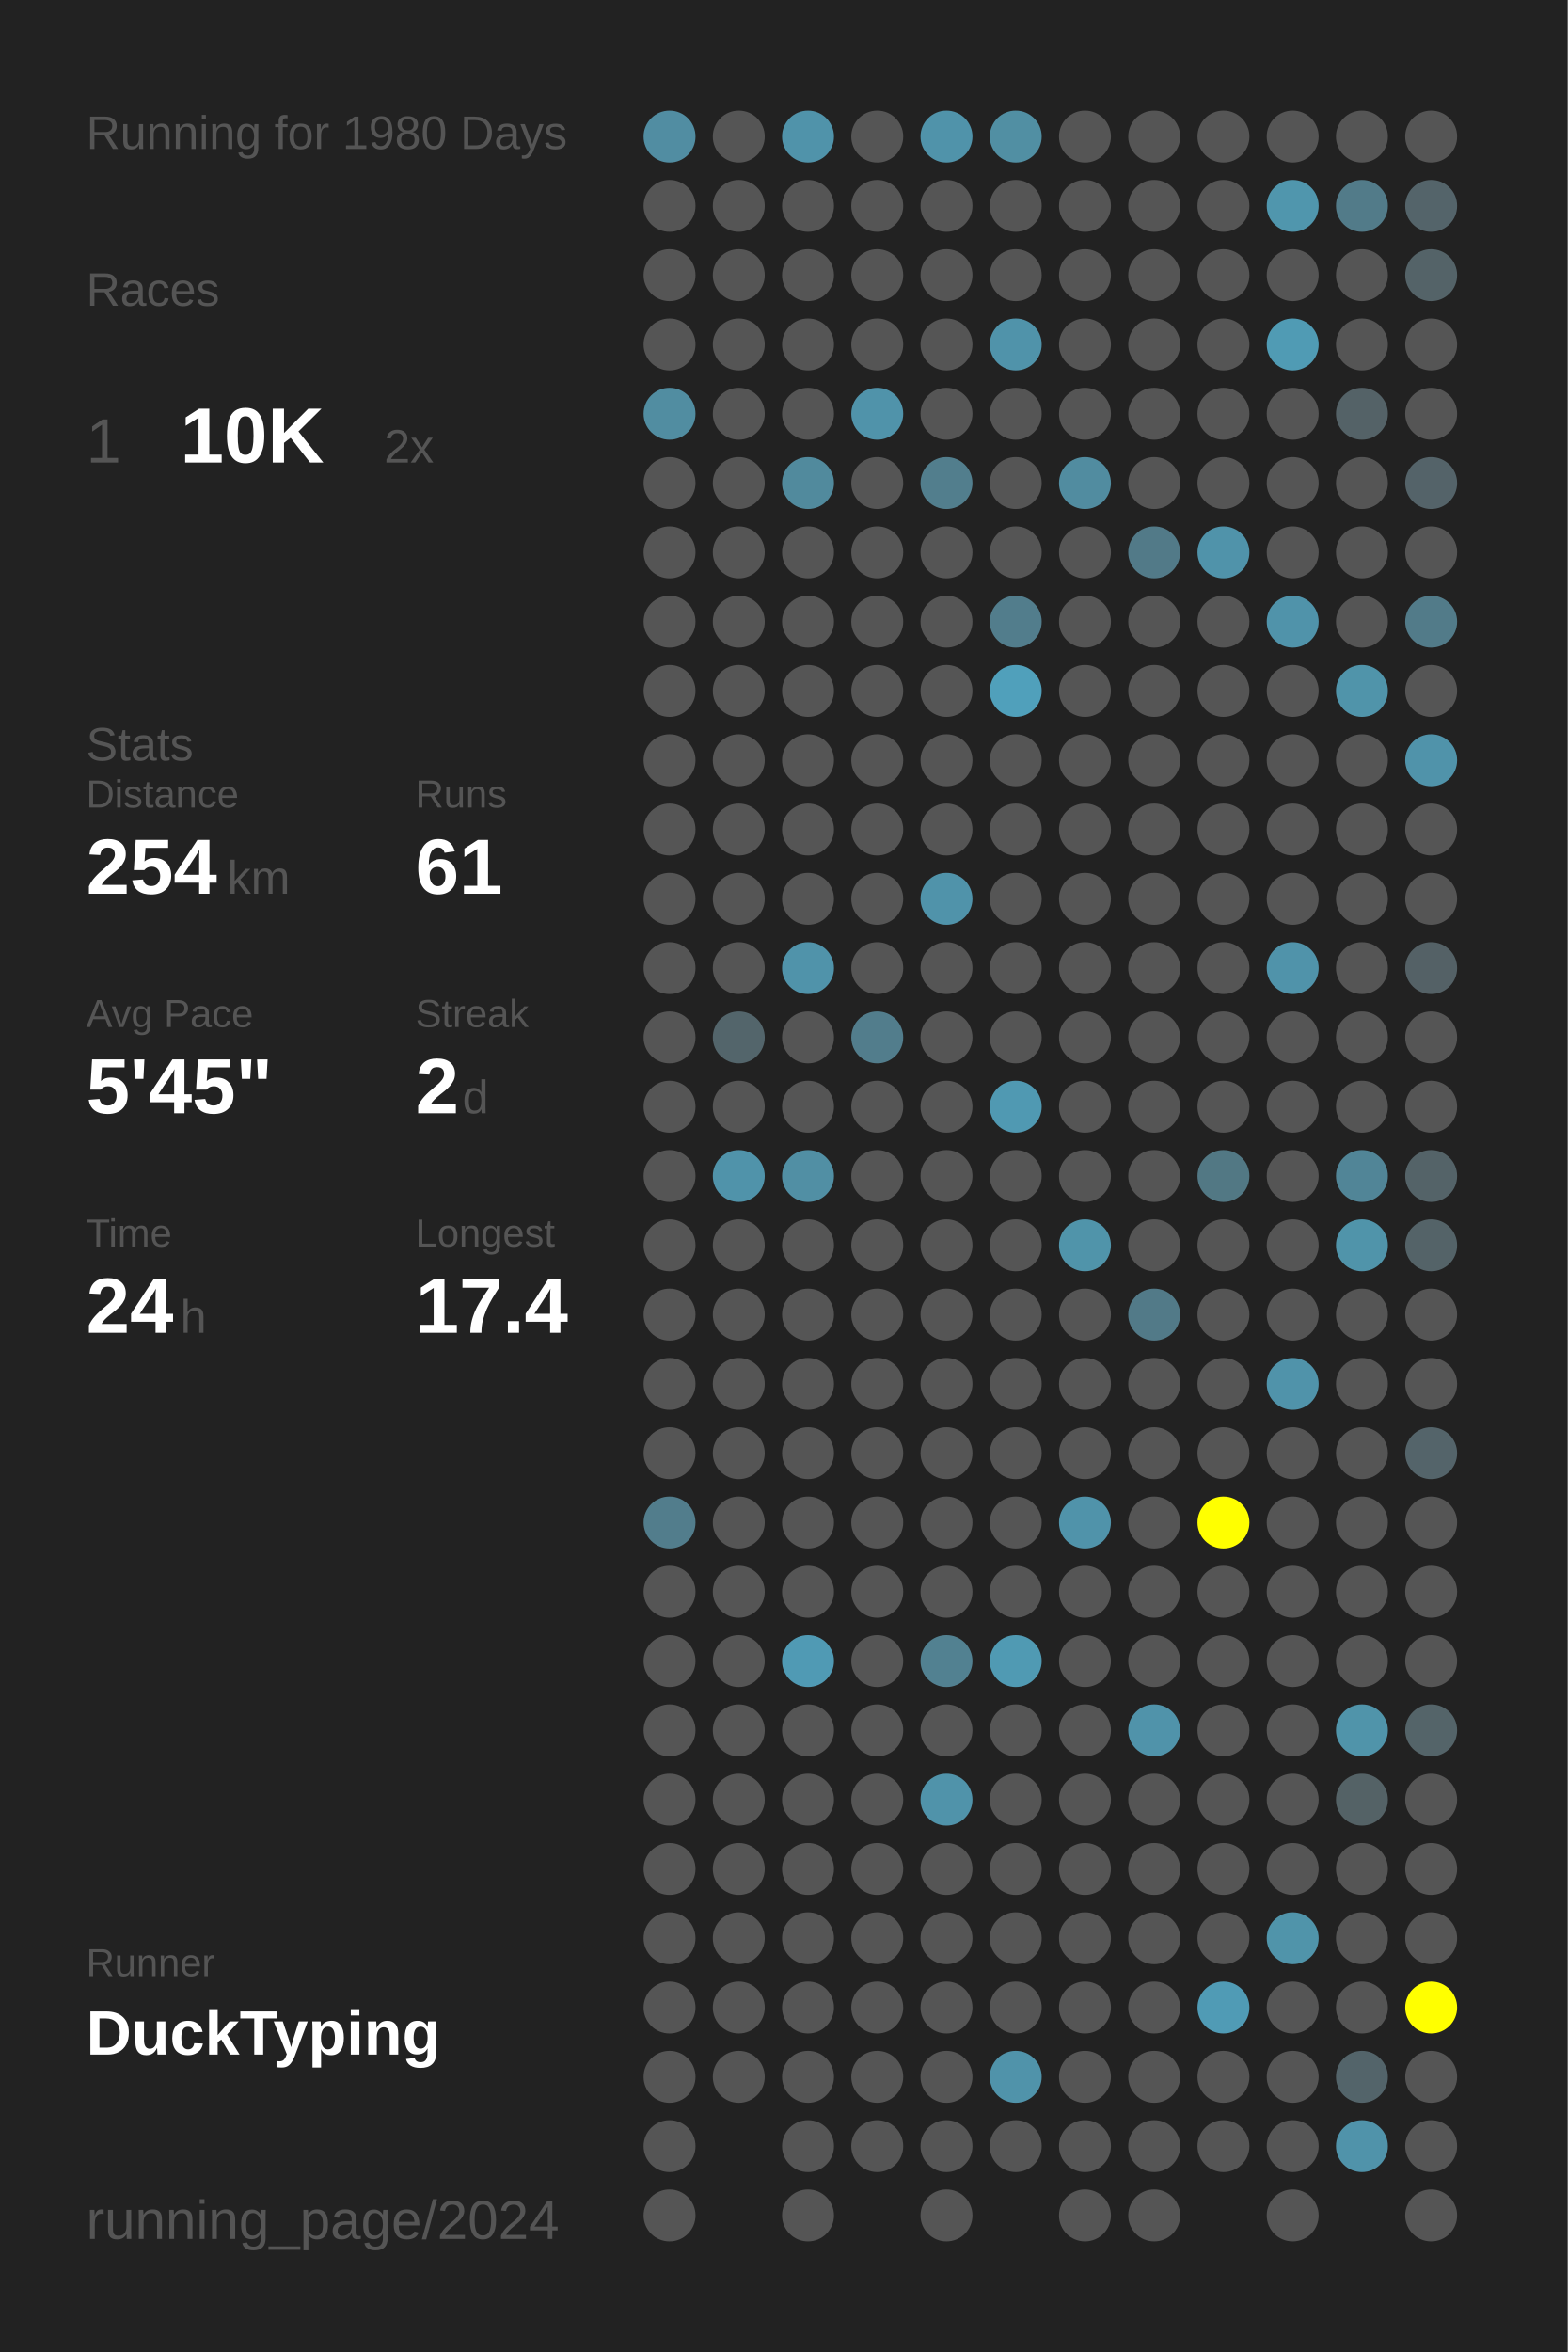
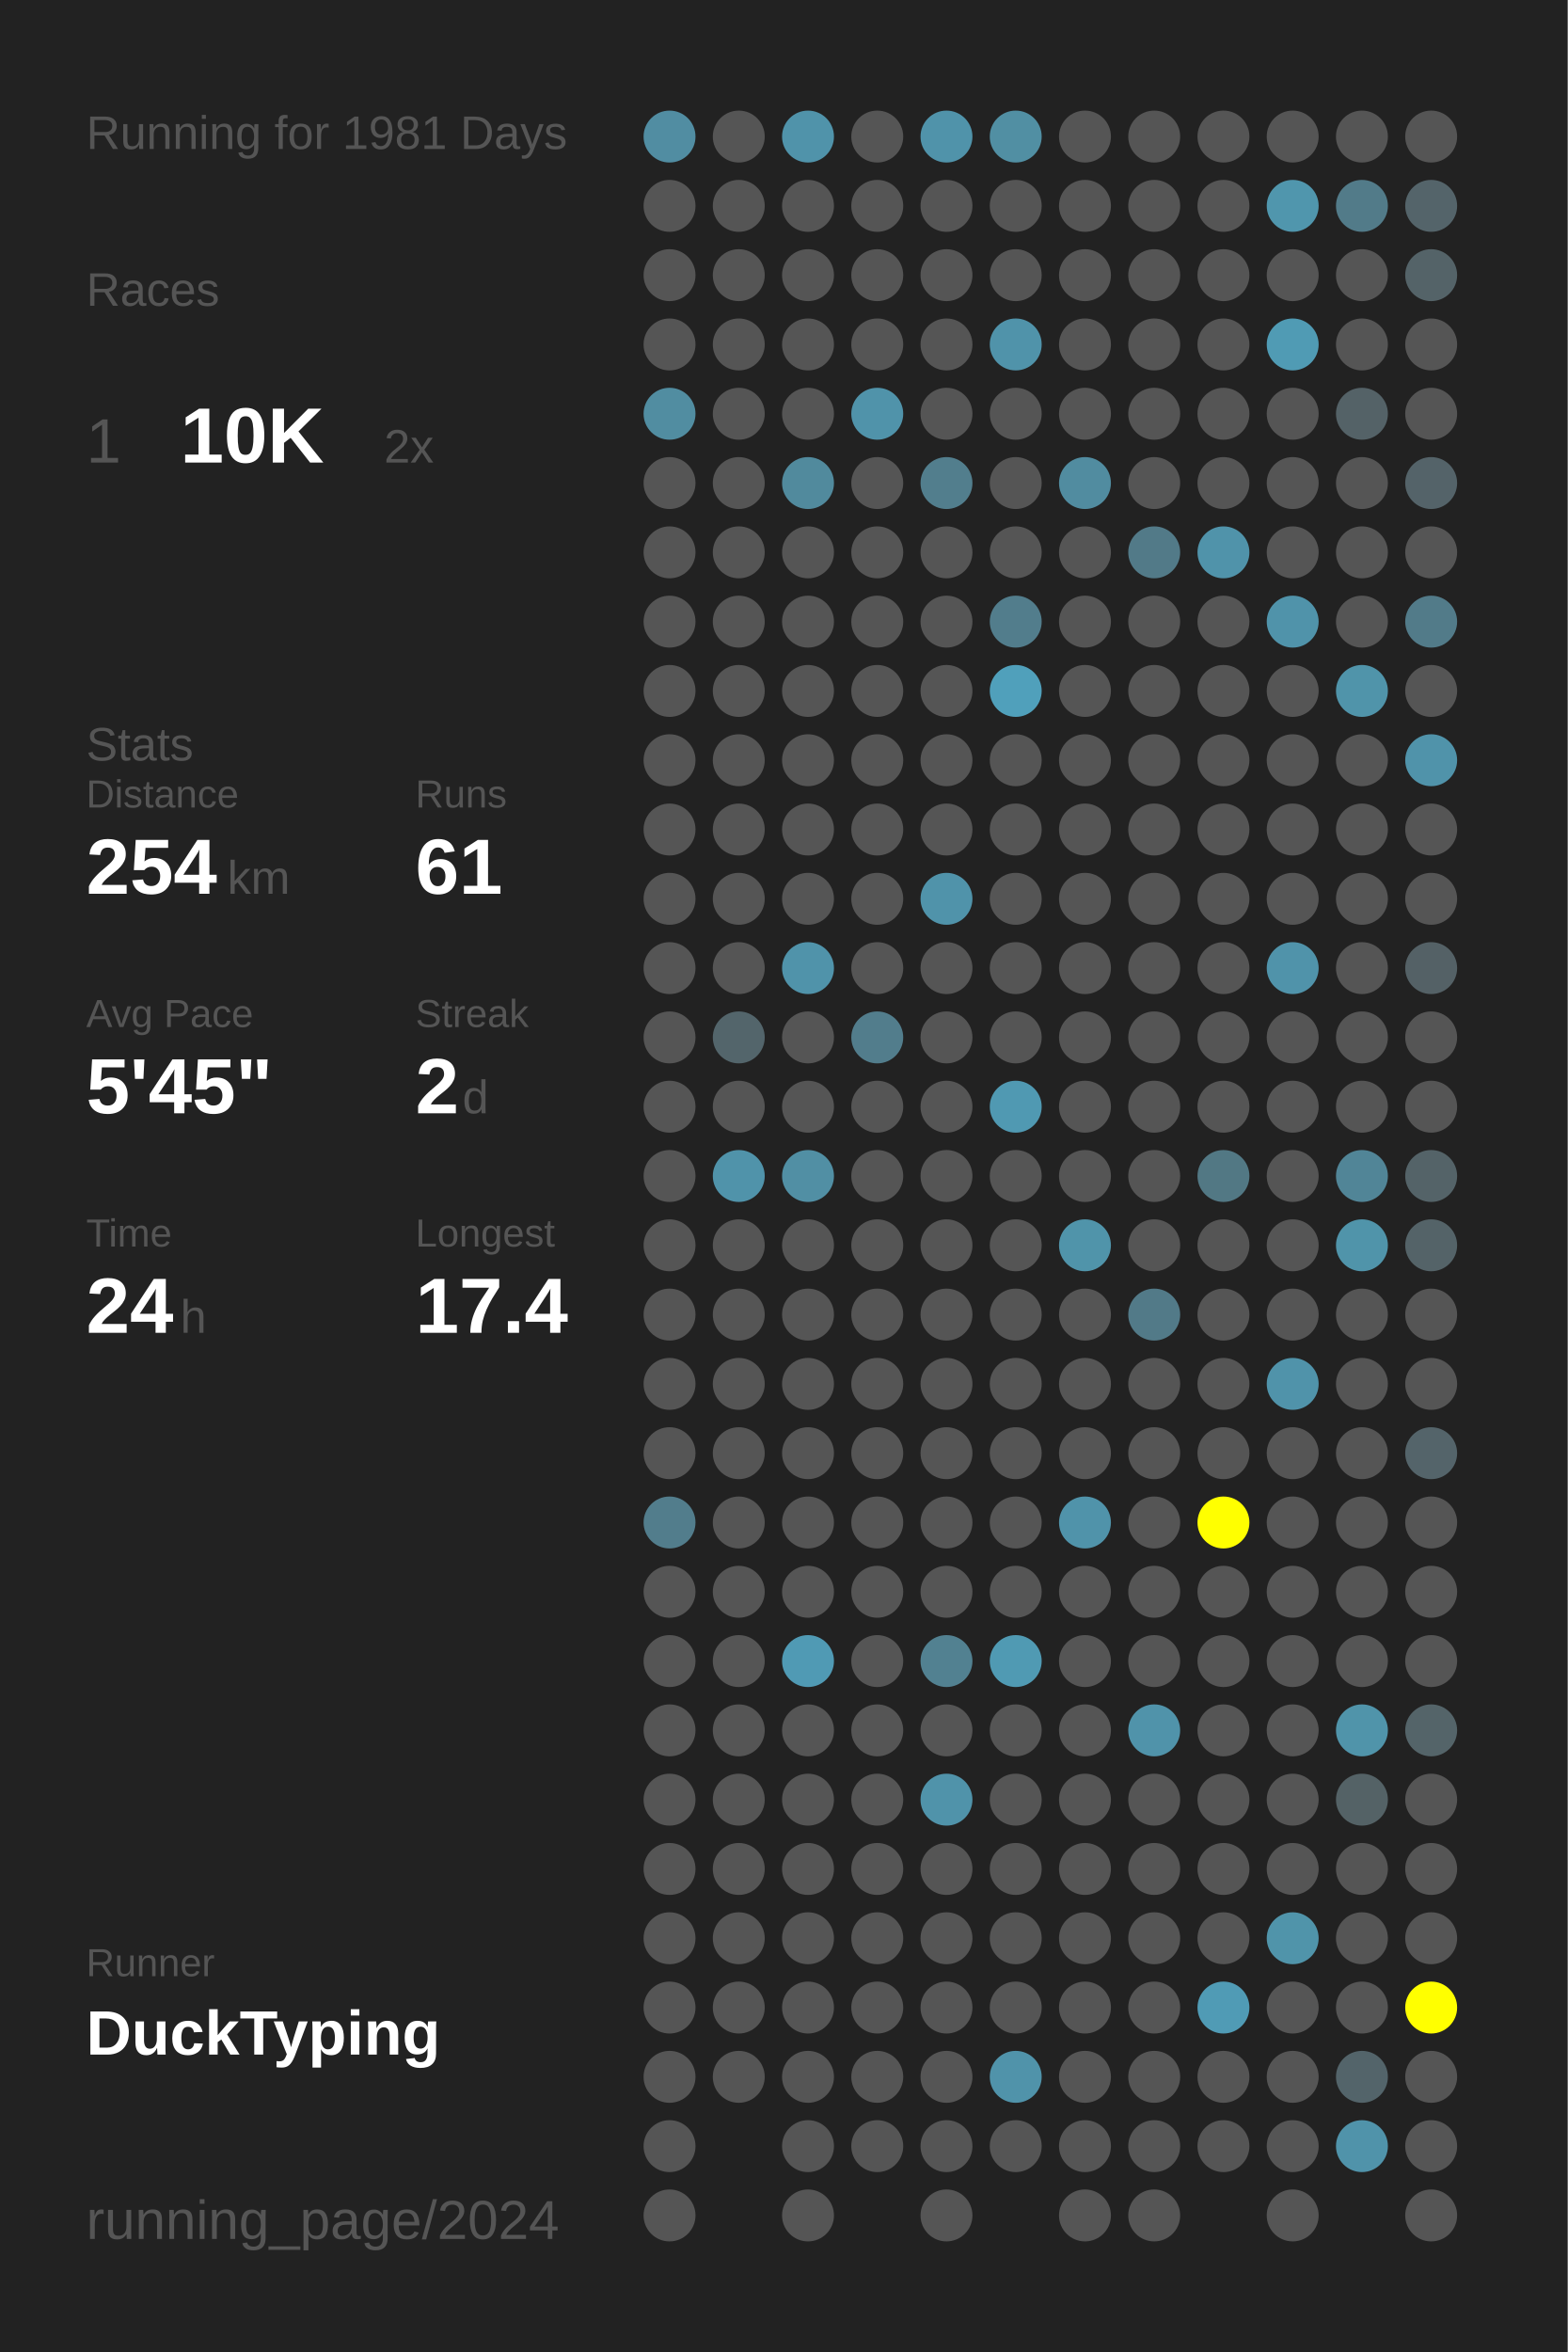
<svg xmlns="http://www.w3.org/2000/svg" baseProfile="full" height="300mm" version="1.1" viewBox="0,0,200,300" width="200mm">
  <defs />
  <rect fill="#222222" height="300" width="200" x="0" y="0" />
-   <text fill="#555555" style="font-size:6px; font-family:Arial;" x="11" y="19">Running for 1980 Days</text>
+   <text fill="#555555" style="font-size:6px; font-family:Arial;" x="11" y="19">Running for 1981 Days</text>
  <text fill="#555555" style="font-size:6px; font-family:Arial;" x="11" y="39">Races</text>
  <text fill="#555555" style="font-size:8px; font-family:Arial;" x="11" y="59">1</text>
  <text fill="#FFFFFF" style="font-size:10px; font-family:Arial; font-weight:bold;" x="23" y="59">10K</text>
  <text fill="#555555" style="font-size:6px; font-family:Arial;" x="49" y="59">2x</text>
  <text fill="#555555" style="font-size:6px; font-family:Arial;" x="11" y="97">Stats</text>
  <text fill="#555555" style="font-size:5px; font-family:Arial;" x="11" y="103">Distance</text>
  <text fill="#FFFFFF" style="font-size:10px; font-family:Arial; font-weight:bold;" x="11" y="114">254</text>
  <text fill="#555555" style="font-size:6px; font-family:Arial;" x="29" y="114">km</text>
  <text fill="#555555" style="font-size:5px; font-family:Arial;" x="53" y="103">Runs</text>
  <text fill="#FFFFFF" style="font-size:10px; font-family:Arial; font-weight:bold;" x="53" y="114">61</text>
  <text fill="#555555" style="font-size:5px; font-family:Arial;" x="11" y="131">Avg Pace</text>
  <text fill="#FFFFFF" style="font-size:10px; font-family:Arial; font-weight:bold;" x="11" y="142">5'45"</text>
  <text fill="#555555" style="font-size:5px; font-family:Arial;" x="53" y="131">Streak</text>
  <text fill="#FFFFFF" style="font-size:10px; font-family:Arial; font-weight:bold;" x="53" y="142">2</text>
  <text fill="#555555" style="font-size:6px; font-family:Arial;" x="59" y="142">d</text>
  <text fill="#555555" style="font-size:5px; font-family:Arial;" x="11" y="159">Time</text>
  <text fill="#FFFFFF" style="font-size:10px; font-family:Arial; font-weight:bold;" x="11" y="170">24</text>
  <text fill="#555555" style="font-size:6px; font-family:Arial;" x="23" y="170">h</text>
  <text fill="#555555" style="font-size:5px; font-family:Arial;" x="53" y="159">Longest</text>
  <text fill="#FFFFFF" style="font-size:10px; font-family:Arial; font-weight:bold;" x="53" y="170">17.4</text>
  <text fill="#555555" style="font-size:5px; font-family:Arial;" x="11" y="252.065">Runner</text>
  <text fill="#FFFFFF" style="font-size:8px; font-family:Arial; font-weight:bold;" x="11" y="262.065">DuckTyping</text>
  <text fill="#555555" style="font-size:7px; font-family:Arial;" x="11" y="285.581">running_page/2024</text>
  <circle cx="85.417" cy="17.419" fill="#518da2" r="3.312" />
  <circle cx="85.417" cy="26.258" fill="#555555" r="3.312" />
  <circle cx="85.417" cy="35.097" fill="#555555" r="3.312" />
  <circle cx="85.417" cy="43.935" fill="#555555" r="3.312" />
  <circle cx="85.417" cy="52.774" fill="#518da1" r="3.312" />
  <circle cx="85.417" cy="61.613" fill="#555555" r="3.312" />
  <circle cx="85.417" cy="70.452" fill="#555555" r="3.312" />
  <circle cx="85.417" cy="79.29" fill="#555555" r="3.312" />
  <circle cx="85.417" cy="88.129" fill="#555555" r="3.312" />
  <circle cx="85.417" cy="96.968" fill="#555555" r="3.312" />
  <circle cx="85.417" cy="105.806" fill="#555555" r="3.312" />
  <circle cx="85.417" cy="114.645" fill="#555555" r="3.312" />
  <circle cx="85.417" cy="123.484" fill="#555555" r="3.312" />
  <circle cx="85.417" cy="132.323" fill="#555555" r="3.312" />
  <circle cx="85.417" cy="141.161" fill="#555555" r="3.312" />
  <circle cx="85.417" cy="150" fill="#555555" r="3.312" />
  <circle cx="85.417" cy="158.839" fill="#555555" r="3.312" />
  <circle cx="85.417" cy="167.677" fill="#555555" r="3.312" />
  <circle cx="85.417" cy="176.516" fill="#555555" r="3.312" />
  <circle cx="85.417" cy="185.355" fill="#555555" r="3.312" />
  <circle cx="85.417" cy="194.194" fill="#527d8c" r="3.312" />
  <circle cx="85.417" cy="203.032" fill="#555555" r="3.312" />
  <circle cx="85.417" cy="211.871" fill="#555555" r="3.312" />
  <circle cx="85.417" cy="220.71" fill="#555555" r="3.312" />
  <circle cx="85.417" cy="229.548" fill="#555555" r="3.312" />
  <circle cx="85.417" cy="238.387" fill="#555555" r="3.312" />
  <circle cx="85.417" cy="247.226" fill="#555555" r="3.312" />
  <circle cx="85.417" cy="256.065" fill="#555555" r="3.312" />
  <circle cx="85.417" cy="264.903" fill="#555555" r="3.312" />
  <circle cx="85.417" cy="273.742" fill="#555555" r="3.312" />
  <circle cx="85.417" cy="282.581" fill="#555555" r="3.312" />
  <circle cx="94.25" cy="17.419" fill="#555555" r="3.312" />
  <circle cx="94.25" cy="26.258" fill="#555555" r="3.312" />
  <circle cx="94.25" cy="35.097" fill="#555555" r="3.312" />
  <circle cx="94.25" cy="43.935" fill="#555555" r="3.312" />
  <circle cx="94.25" cy="52.774" fill="#555555" r="3.312" />
  <circle cx="94.25" cy="61.613" fill="#555555" r="3.312" />
  <circle cx="94.25" cy="70.452" fill="#555555" r="3.312" />
  <circle cx="94.25" cy="79.29" fill="#555555" r="3.312" />
  <circle cx="94.25" cy="88.129" fill="#555555" r="3.312" />
  <circle cx="94.25" cy="96.968" fill="#555555" r="3.312" />
  <circle cx="94.25" cy="105.806" fill="#555555" r="3.312" />
  <circle cx="94.25" cy="114.645" fill="#555555" r="3.312" />
  <circle cx="94.25" cy="123.484" fill="#555555" r="3.312" />
  <circle cx="94.25" cy="132.323" fill="#53656b" r="3.312" />
  <circle cx="94.25" cy="141.161" fill="#555555" r="3.312" />
  <circle cx="94.25" cy="150" fill="#5093aa" r="3.312" />
  <circle cx="94.25" cy="158.839" fill="#555555" r="3.312" />
  <circle cx="94.25" cy="167.677" fill="#555555" r="3.312" />
  <circle cx="94.25" cy="176.516" fill="#555555" r="3.312" />
  <circle cx="94.25" cy="185.355" fill="#555555" r="3.312" />
  <circle cx="94.25" cy="194.194" fill="#555555" r="3.312" />
  <circle cx="94.25" cy="203.032" fill="#555555" r="3.312" />
  <circle cx="94.25" cy="211.871" fill="#555555" r="3.312" />
  <circle cx="94.25" cy="220.71" fill="#555555" r="3.312" />
  <circle cx="94.25" cy="229.548" fill="#555555" r="3.312" />
  <circle cx="94.25" cy="238.387" fill="#555555" r="3.312" />
  <circle cx="94.25" cy="247.226" fill="#555555" r="3.312" />
  <circle cx="94.25" cy="256.065" fill="#555555" r="3.312" />
  <circle cx="94.25" cy="264.903" fill="#555555" r="3.312" />
  <circle cx="103.083" cy="17.419" fill="#5093aa" r="3.312" />
  <circle cx="103.083" cy="26.258" fill="#555555" r="3.312" />
  <circle cx="103.083" cy="35.097" fill="#555555" r="3.312" />
  <circle cx="103.083" cy="43.935" fill="#555555" r="3.312" />
  <circle cx="103.083" cy="52.774" fill="#555555" r="3.312" />
  <circle cx="103.083" cy="61.613" fill="#518a9d" r="3.312" />
  <circle cx="103.083" cy="70.452" fill="#555555" r="3.312" />
  <circle cx="103.083" cy="79.29" fill="#555555" r="3.312" />
  <circle cx="103.083" cy="88.129" fill="#555555" r="3.312" />
  <circle cx="103.083" cy="96.968" fill="#555555" r="3.312" />
  <circle cx="103.083" cy="105.806" fill="#555555" r="3.312" />
  <circle cx="103.083" cy="114.645" fill="#555555" r="3.312" />
  <circle cx="103.083" cy="123.484" fill="#5093aa" r="3.312" />
  <circle cx="103.083" cy="132.323" fill="#555555" r="3.312" />
  <circle cx="103.083" cy="141.161" fill="#555555" r="3.312" />
  <circle cx="103.083" cy="150" fill="#518fa4" r="3.312" />
  <circle cx="103.083" cy="158.839" fill="#555555" r="3.312" />
  <circle cx="103.083" cy="167.677" fill="#555555" r="3.312" />
  <circle cx="103.083" cy="176.516" fill="#555555" r="3.312" />
  <circle cx="103.083" cy="185.355" fill="#555555" r="3.312" />
  <circle cx="103.083" cy="194.194" fill="#555555" r="3.312" />
  <circle cx="103.083" cy="203.032" fill="#555555" r="3.312" />
  <circle cx="103.083" cy="211.871" fill="#509ab4" r="3.312" />
  <circle cx="103.083" cy="220.71" fill="#555555" r="3.312" />
  <circle cx="103.083" cy="229.548" fill="#555555" r="3.312" />
  <circle cx="103.083" cy="238.387" fill="#555555" r="3.312" />
  <circle cx="103.083" cy="247.226" fill="#555555" r="3.312" />
  <circle cx="103.083" cy="256.065" fill="#555555" r="3.312" />
  <circle cx="103.083" cy="264.903" fill="#555555" r="3.312" />
  <circle cx="103.083" cy="273.742" fill="#555555" r="3.312" />
  <circle cx="103.083" cy="282.581" fill="#555555" r="3.312" />
  <circle cx="111.917" cy="17.419" fill="#555555" r="3.312" />
  <circle cx="111.917" cy="26.258" fill="#555555" r="3.312" />
  <circle cx="111.917" cy="35.097" fill="#555555" r="3.312" />
  <circle cx="111.917" cy="43.935" fill="#555555" r="3.312" />
  <circle cx="111.917" cy="52.774" fill="#5093aa" r="3.312" />
  <circle cx="111.917" cy="61.613" fill="#555555" r="3.312" />
  <circle cx="111.917" cy="70.452" fill="#555555" r="3.312" />
  <circle cx="111.917" cy="79.29" fill="#555555" r="3.312" />
  <circle cx="111.917" cy="88.129" fill="#555555" r="3.312" />
  <circle cx="111.917" cy="96.968" fill="#555555" r="3.312" />
  <circle cx="111.917" cy="105.806" fill="#555555" r="3.312" />
  <circle cx="111.917" cy="114.645" fill="#555555" r="3.312" />
  <circle cx="111.917" cy="123.484" fill="#555555" r="3.312" />
  <circle cx="111.917" cy="132.323" fill="#527d8c" r="3.312" />
  <circle cx="111.917" cy="141.161" fill="#555555" r="3.312" />
  <circle cx="111.917" cy="150" fill="#555555" r="3.312" />
  <circle cx="111.917" cy="158.839" fill="#555555" r="3.312" />
  <circle cx="111.917" cy="167.677" fill="#555555" r="3.312" />
  <circle cx="111.917" cy="176.516" fill="#555555" r="3.312" />
  <circle cx="111.917" cy="185.355" fill="#555555" r="3.312" />
  <circle cx="111.917" cy="194.194" fill="#555555" r="3.312" />
  <circle cx="111.917" cy="203.032" fill="#555555" r="3.312" />
  <circle cx="111.917" cy="211.871" fill="#555555" r="3.312" />
  <circle cx="111.917" cy="220.71" fill="#555555" r="3.312" />
  <circle cx="111.917" cy="229.548" fill="#555555" r="3.312" />
  <circle cx="111.917" cy="238.387" fill="#555555" r="3.312" />
  <circle cx="111.917" cy="247.226" fill="#555555" r="3.312" />
  <circle cx="111.917" cy="256.065" fill="#555555" r="3.312" />
  <circle cx="111.917" cy="264.903" fill="#555555" r="3.312" />
  <circle cx="111.917" cy="273.742" fill="#555555" r="3.312" />
  <circle cx="120.75" cy="17.419" fill="#5093aa" r="3.312" />
  <circle cx="120.75" cy="26.258" fill="#555555" r="3.312" />
  <circle cx="120.75" cy="35.097" fill="#555555" r="3.312" />
  <circle cx="120.75" cy="43.935" fill="#555555" r="3.312" />
  <circle cx="120.75" cy="52.774" fill="#555555" r="3.312" />
  <circle cx="120.75" cy="61.613" fill="#527e8d" r="3.312" />
  <circle cx="120.75" cy="70.452" fill="#555555" r="3.312" />
  <circle cx="120.75" cy="79.29" fill="#555555" r="3.312" />
  <circle cx="120.75" cy="88.129" fill="#555555" r="3.312" />
  <circle cx="120.75" cy="96.968" fill="#555555" r="3.312" />
  <circle cx="120.75" cy="105.806" fill="#555555" r="3.312" />
  <circle cx="120.75" cy="114.645" fill="#5093aa" r="3.312" />
  <circle cx="120.75" cy="123.484" fill="#555555" r="3.312" />
  <circle cx="120.75" cy="132.323" fill="#555555" r="3.312" />
  <circle cx="120.75" cy="141.161" fill="#555555" r="3.312" />
  <circle cx="120.75" cy="150" fill="#555555" r="3.312" />
  <circle cx="120.75" cy="158.839" fill="#555555" r="3.312" />
  <circle cx="120.75" cy="167.677" fill="#555555" r="3.312" />
  <circle cx="120.75" cy="176.516" fill="#555555" r="3.312" />
  <circle cx="120.75" cy="185.355" fill="#555555" r="3.312" />
  <circle cx="120.75" cy="194.194" fill="#555555" r="3.312" />
  <circle cx="120.75" cy="203.032" fill="#555555" r="3.312" />
  <circle cx="120.75" cy="211.871" fill="#528191" r="3.312" />
  <circle cx="120.75" cy="220.71" fill="#555555" r="3.312" />
  <circle cx="120.75" cy="229.548" fill="#5093aa" r="3.312" />
  <circle cx="120.75" cy="238.387" fill="#555555" r="3.312" />
  <circle cx="120.75" cy="247.226" fill="#555555" r="3.312" />
  <circle cx="120.75" cy="256.065" fill="#555555" r="3.312" />
  <circle cx="120.75" cy="264.903" fill="#555555" r="3.312" />
  <circle cx="120.75" cy="273.742" fill="#555555" r="3.312" />
  <circle cx="120.75" cy="282.581" fill="#555555" r="3.312" />
  <circle cx="129.583" cy="17.419" fill="#518fa3" r="3.312" />
  <circle cx="129.583" cy="26.258" fill="#555555" r="3.312" />
  <circle cx="129.583" cy="35.097" fill="#555555" r="3.312" />
  <circle cx="129.583" cy="43.935" fill="#5093aa" r="3.312" />
  <circle cx="129.583" cy="52.774" fill="#555555" r="3.312" />
  <circle cx="129.583" cy="61.613" fill="#555555" r="3.312" />
  <circle cx="129.583" cy="70.452" fill="#555555" r="3.312" />
  <circle cx="129.583" cy="79.29" fill="#527d8c" r="3.312" />
  <circle cx="129.583" cy="88.129" fill="#50a0bb" r="3.312" />
  <circle cx="129.583" cy="96.968" fill="#555555" r="3.312" />
  <circle cx="129.583" cy="105.806" fill="#555555" r="3.312" />
  <circle cx="129.583" cy="114.645" fill="#555555" r="3.312" />
  <circle cx="129.583" cy="123.484" fill="#555555" r="3.312" />
  <circle cx="129.583" cy="132.323" fill="#555555" r="3.312" />
  <circle cx="129.583" cy="141.161" fill="#5099b2" r="3.312" />
  <circle cx="129.583" cy="150" fill="#555555" r="3.312" />
  <circle cx="129.583" cy="158.839" fill="#555555" r="3.312" />
  <circle cx="129.583" cy="167.677" fill="#555555" r="3.312" />
  <circle cx="129.583" cy="176.516" fill="#555555" r="3.312" />
  <circle cx="129.583" cy="185.355" fill="#555555" r="3.312" />
  <circle cx="129.583" cy="194.194" fill="#555555" r="3.312" />
  <circle cx="129.583" cy="203.032" fill="#555555" r="3.312" />
  <circle cx="129.583" cy="211.871" fill="#509ab3" r="3.312" />
  <circle cx="129.583" cy="220.71" fill="#555555" r="3.312" />
  <circle cx="129.583" cy="229.548" fill="#555555" r="3.312" />
  <circle cx="129.583" cy="238.387" fill="#555555" r="3.312" />
  <circle cx="129.583" cy="247.226" fill="#555555" r="3.312" />
  <circle cx="129.583" cy="256.065" fill="#555555" r="3.312" />
  <circle cx="129.583" cy="264.903" fill="#5093aa" r="3.312" />
  <circle cx="129.583" cy="273.742" fill="#555555" r="3.312" />
  <circle cx="138.417" cy="17.419" fill="#555555" r="3.312" />
  <circle cx="138.417" cy="26.258" fill="#555555" r="3.312" />
  <circle cx="138.417" cy="35.097" fill="#555555" r="3.312" />
  <circle cx="138.417" cy="43.935" fill="#555555" r="3.312" />
  <circle cx="138.417" cy="52.774" fill="#555555" r="3.312" />
  <circle cx="138.417" cy="61.613" fill="#518ca0" r="3.312" />
  <circle cx="138.417" cy="70.452" fill="#555555" r="3.312" />
  <circle cx="138.417" cy="79.29" fill="#555555" r="3.312" />
  <circle cx="138.417" cy="88.129" fill="#555555" r="3.312" />
  <circle cx="138.417" cy="96.968" fill="#555555" r="3.312" />
  <circle cx="138.417" cy="105.806" fill="#555555" r="3.312" />
  <circle cx="138.417" cy="114.645" fill="#555555" r="3.312" />
  <circle cx="138.417" cy="123.484" fill="#555555" r="3.312" />
  <circle cx="138.417" cy="132.323" fill="#555555" r="3.312" />
  <circle cx="138.417" cy="141.161" fill="#555555" r="3.312" />
  <circle cx="138.417" cy="150" fill="#555555" r="3.312" />
  <circle cx="138.417" cy="158.839" fill="#5094aa" r="3.312" />
  <circle cx="138.417" cy="167.677" fill="#555555" r="3.312" />
  <circle cx="138.417" cy="176.516" fill="#555555" r="3.312" />
  <circle cx="138.417" cy="185.355" fill="#555555" r="3.312" />
  <circle cx="138.417" cy="194.194" fill="#5093aa" r="3.312" />
  <circle cx="138.417" cy="203.032" fill="#555555" r="3.312" />
  <circle cx="138.417" cy="211.871" fill="#555555" r="3.312" />
  <circle cx="138.417" cy="220.71" fill="#555555" r="3.312" />
  <circle cx="138.417" cy="229.548" fill="#555555" r="3.312" />
  <circle cx="138.417" cy="238.387" fill="#555555" r="3.312" />
  <circle cx="138.417" cy="247.226" fill="#555555" r="3.312" />
  <circle cx="138.417" cy="256.065" fill="#555555" r="3.312" />
  <circle cx="138.417" cy="264.903" fill="#555555" r="3.312" />
  <circle cx="138.417" cy="273.742" fill="#555555" r="3.312" />
  <circle cx="138.417" cy="282.581" fill="#555555" r="3.312" />
  <circle cx="147.25" cy="17.419" fill="#555555" r="3.312" />
  <circle cx="147.25" cy="26.258" fill="#555555" r="3.312" />
  <circle cx="147.25" cy="35.097" fill="#555555" r="3.312" />
  <circle cx="147.25" cy="43.935" fill="#555555" r="3.312" />
  <circle cx="147.25" cy="52.774" fill="#555555" r="3.312" />
  <circle cx="147.25" cy="61.613" fill="#555555" r="3.312" />
  <circle cx="147.25" cy="70.452" fill="#527a88" r="3.312" />
  <circle cx="147.25" cy="79.29" fill="#555555" r="3.312" />
  <circle cx="147.25" cy="88.129" fill="#555555" r="3.312" />
  <circle cx="147.25" cy="96.968" fill="#555555" r="3.312" />
  <circle cx="147.25" cy="105.806" fill="#555555" r="3.312" />
  <circle cx="147.25" cy="114.645" fill="#555555" r="3.312" />
  <circle cx="147.25" cy="123.484" fill="#555555" r="3.312" />
  <circle cx="147.25" cy="132.323" fill="#555555" r="3.312" />
  <circle cx="147.25" cy="141.161" fill="#555555" r="3.312" />
  <circle cx="147.25" cy="150" fill="#555555" r="3.312" />
  <circle cx="147.25" cy="158.839" fill="#555555" r="3.312" />
  <circle cx="147.25" cy="167.677" fill="#527a88" r="3.312" />
  <circle cx="147.25" cy="176.516" fill="#555555" r="3.312" />
  <circle cx="147.25" cy="185.355" fill="#555555" r="3.312" />
  <circle cx="147.25" cy="194.194" fill="#555555" r="3.312" />
  <circle cx="147.25" cy="203.032" fill="#555555" r="3.312" />
  <circle cx="147.25" cy="211.871" fill="#555555" r="3.312" />
  <circle cx="147.25" cy="220.71" fill="#5093aa" r="3.312" />
  <circle cx="147.25" cy="229.548" fill="#555555" r="3.312" />
  <circle cx="147.25" cy="238.387" fill="#555555" r="3.312" />
  <circle cx="147.25" cy="247.226" fill="#555555" r="3.312" />
  <circle cx="147.25" cy="256.065" fill="#555555" r="3.312" />
  <circle cx="147.25" cy="264.903" fill="#555555" r="3.312" />
  <circle cx="147.25" cy="273.742" fill="#555555" r="3.312" />
  <circle cx="147.25" cy="282.581" fill="#555555" r="3.312" />
  <circle cx="156.083" cy="17.419" fill="#555555" r="3.312" />
  <circle cx="156.083" cy="26.258" fill="#555555" r="3.312" />
  <circle cx="156.083" cy="35.097" fill="#555555" r="3.312" />
  <circle cx="156.083" cy="43.935" fill="#555555" r="3.312" />
  <circle cx="156.083" cy="52.774" fill="#555555" r="3.312" />
  <circle cx="156.083" cy="61.613" fill="#555555" r="3.312" />
  <circle cx="156.083" cy="70.452" fill="#5093aa" r="3.312" />
  <circle cx="156.083" cy="79.29" fill="#555555" r="3.312" />
  <circle cx="156.083" cy="88.129" fill="#555555" r="3.312" />
  <circle cx="156.083" cy="96.968" fill="#555555" r="3.312" />
  <circle cx="156.083" cy="105.806" fill="#555555" r="3.312" />
  <circle cx="156.083" cy="114.645" fill="#555555" r="3.312" />
  <circle cx="156.083" cy="123.484" fill="#555555" r="3.312" />
  <circle cx="156.083" cy="132.323" fill="#555555" r="3.312" />
  <circle cx="156.083" cy="141.161" fill="#555555" r="3.312" />
  <circle cx="156.083" cy="150" fill="#527884" r="3.312" />
  <circle cx="156.083" cy="158.839" fill="#555555" r="3.312" />
  <circle cx="156.083" cy="167.677" fill="#555555" r="3.312" />
  <circle cx="156.083" cy="176.516" fill="#555555" r="3.312" />
  <circle cx="156.083" cy="185.355" fill="#555555" r="3.312" />
  <circle cx="156.083" cy="194.194" fill="#FFFF00" r="3.312" />
  <circle cx="156.083" cy="203.032" fill="#555555" r="3.312" />
  <circle cx="156.083" cy="211.871" fill="#555555" r="3.312" />
  <circle cx="156.083" cy="220.71" fill="#555555" r="3.312" />
  <circle cx="156.083" cy="229.548" fill="#555555" r="3.312" />
  <circle cx="156.083" cy="238.387" fill="#555555" r="3.312" />
  <circle cx="156.083" cy="247.226" fill="#555555" r="3.312" />
  <circle cx="156.083" cy="256.065" fill="#509bb5" r="3.312" />
  <circle cx="156.083" cy="264.903" fill="#555555" r="3.312" />
  <circle cx="156.083" cy="273.742" fill="#555555" r="3.312" />
  <circle cx="164.917" cy="17.419" fill="#555555" r="3.312" />
  <circle cx="164.917" cy="26.258" fill="#5096ad" r="3.312" />
  <circle cx="164.917" cy="35.097" fill="#555555" r="3.312" />
  <circle cx="164.917" cy="43.935" fill="#509bb4" r="3.312" />
  <circle cx="164.917" cy="52.774" fill="#555555" r="3.312" />
  <circle cx="164.917" cy="61.613" fill="#555555" r="3.312" />
  <circle cx="164.917" cy="70.452" fill="#555555" r="3.312" />
  <circle cx="164.917" cy="79.29" fill="#5093aa" r="3.312" />
  <circle cx="164.917" cy="88.129" fill="#555555" r="3.312" />
  <circle cx="164.917" cy="96.968" fill="#555555" r="3.312" />
  <circle cx="164.917" cy="105.806" fill="#555555" r="3.312" />
  <circle cx="164.917" cy="114.645" fill="#555555" r="3.312" />
  <circle cx="164.917" cy="123.484" fill="#5093aa" r="3.312" />
  <circle cx="164.917" cy="132.323" fill="#555555" r="3.312" />
  <circle cx="164.917" cy="141.161" fill="#555555" r="3.312" />
  <circle cx="164.917" cy="150" fill="#555555" r="3.312" />
  <circle cx="164.917" cy="158.839" fill="#555555" r="3.312" />
  <circle cx="164.917" cy="167.677" fill="#555555" r="3.312" />
  <circle cx="164.917" cy="176.516" fill="#5093aa" r="3.312" />
  <circle cx="164.917" cy="185.355" fill="#555555" r="3.312" />
  <circle cx="164.917" cy="194.194" fill="#555555" r="3.312" />
  <circle cx="164.917" cy="203.032" fill="#555555" r="3.312" />
  <circle cx="164.917" cy="211.871" fill="#555555" r="3.312" />
  <circle cx="164.917" cy="220.71" fill="#555555" r="3.312" />
  <circle cx="164.917" cy="229.548" fill="#555555" r="3.312" />
  <circle cx="164.917" cy="238.387" fill="#555555" r="3.312" />
  <circle cx="164.917" cy="247.226" fill="#5094aa" r="3.312" />
  <circle cx="164.917" cy="256.065" fill="#555555" r="3.312" />
  <circle cx="164.917" cy="264.903" fill="#555555" r="3.312" />
  <circle cx="164.917" cy="273.742" fill="#555555" r="3.312" />
  <circle cx="164.917" cy="282.581" fill="#555555" r="3.312" />
  <circle cx="173.75" cy="17.419" fill="#555555" r="3.312" />
  <circle cx="173.75" cy="26.258" fill="#527b89" r="3.312" />
  <circle cx="173.75" cy="35.097" fill="#555555" r="3.312" />
  <circle cx="173.75" cy="43.935" fill="#555555" r="3.312" />
  <circle cx="173.75" cy="52.774" fill="#546267" r="3.312" />
  <circle cx="173.75" cy="61.613" fill="#555555" r="3.312" />
  <circle cx="173.75" cy="70.452" fill="#555555" r="3.312" />
  <circle cx="173.75" cy="79.29" fill="#555555" r="3.312" />
  <circle cx="173.75" cy="88.129" fill="#5094aa" r="3.312" />
  <circle cx="173.75" cy="96.968" fill="#555555" r="3.312" />
  <circle cx="173.75" cy="105.806" fill="#555555" r="3.312" />
  <circle cx="173.75" cy="114.645" fill="#555555" r="3.312" />
  <circle cx="173.75" cy="123.484" fill="#555555" r="3.312" />
  <circle cx="173.75" cy="132.323" fill="#555555" r="3.312" />
  <circle cx="173.75" cy="141.161" fill="#555555" r="3.312" />
  <circle cx="173.75" cy="150" fill="#518597" r="3.312" />
  <circle cx="173.75" cy="158.839" fill="#5094aa" r="3.312" />
  <circle cx="173.75" cy="167.677" fill="#555555" r="3.312" />
  <circle cx="173.75" cy="176.516" fill="#555555" r="3.312" />
  <circle cx="173.75" cy="185.355" fill="#555555" r="3.312" />
  <circle cx="173.75" cy="194.194" fill="#555555" r="3.312" />
  <circle cx="173.75" cy="203.032" fill="#555555" r="3.312" />
  <circle cx="173.75" cy="211.871" fill="#555555" r="3.312" />
  <circle cx="173.75" cy="220.71" fill="#5094aa" r="3.312" />
  <circle cx="173.75" cy="229.548" fill="#546266" r="3.312" />
  <circle cx="173.75" cy="238.387" fill="#555555" r="3.312" />
  <circle cx="173.75" cy="247.226" fill="#555555" r="3.312" />
  <circle cx="173.75" cy="256.065" fill="#555555" r="3.312" />
  <circle cx="173.75" cy="264.903" fill="#53646a" r="3.312" />
  <circle cx="173.75" cy="273.742" fill="#5093aa" r="3.312" />
  <circle cx="182.583" cy="17.419" fill="#555555" r="3.312" />
  <circle cx="182.583" cy="26.258" fill="#54646a" r="3.312" />
  <circle cx="182.583" cy="35.097" fill="#546368" r="3.312" />
  <circle cx="182.583" cy="43.935" fill="#555555" r="3.312" />
  <circle cx="182.583" cy="52.774" fill="#555555" r="3.312" />
  <circle cx="182.583" cy="61.613" fill="#546369" r="3.312" />
  <circle cx="182.583" cy="70.452" fill="#555555" r="3.312" />
  <circle cx="182.583" cy="79.29" fill="#527b89" r="3.312" />
  <circle cx="182.583" cy="88.129" fill="#555555" r="3.312" />
  <circle cx="182.583" cy="96.968" fill="#5093aa" r="3.312" />
  <circle cx="182.583" cy="105.806" fill="#555555" r="3.312" />
  <circle cx="182.583" cy="114.645" fill="#555555" r="3.312" />
  <circle cx="182.583" cy="123.484" fill="#546166" r="3.312" />
  <circle cx="182.583" cy="132.323" fill="#555555" r="3.312" />
  <circle cx="182.583" cy="141.161" fill="#555555" r="3.312" />
  <circle cx="182.583" cy="150" fill="#546368" r="3.312" />
  <circle cx="182.583" cy="158.839" fill="#546368" r="3.312" />
  <circle cx="182.583" cy="167.677" fill="#555555" r="3.312" />
  <circle cx="182.583" cy="176.516" fill="#555555" r="3.312" />
  <circle cx="182.583" cy="185.355" fill="#54646a" r="3.312" />
  <circle cx="182.583" cy="194.194" fill="#555555" r="3.312" />
  <circle cx="182.583" cy="203.032" fill="#555555" r="3.312" />
  <circle cx="182.583" cy="211.871" fill="#555555" r="3.312" />
  <circle cx="182.583" cy="220.71" fill="#546469" r="3.312" />
  <circle cx="182.583" cy="229.548" fill="#555555" r="3.312" />
  <circle cx="182.583" cy="238.387" fill="#555555" r="3.312" />
  <circle cx="182.583" cy="247.226" fill="#555555" r="3.312" />
  <circle cx="182.583" cy="256.065" fill="#FFFF00" r="3.312" />
  <circle cx="182.583" cy="264.903" fill="#555555" r="3.312" />
  <circle cx="182.583" cy="273.742" fill="#555555" r="3.312" />
  <circle cx="182.583" cy="282.581" fill="#555555" r="3.312" />
</svg>
